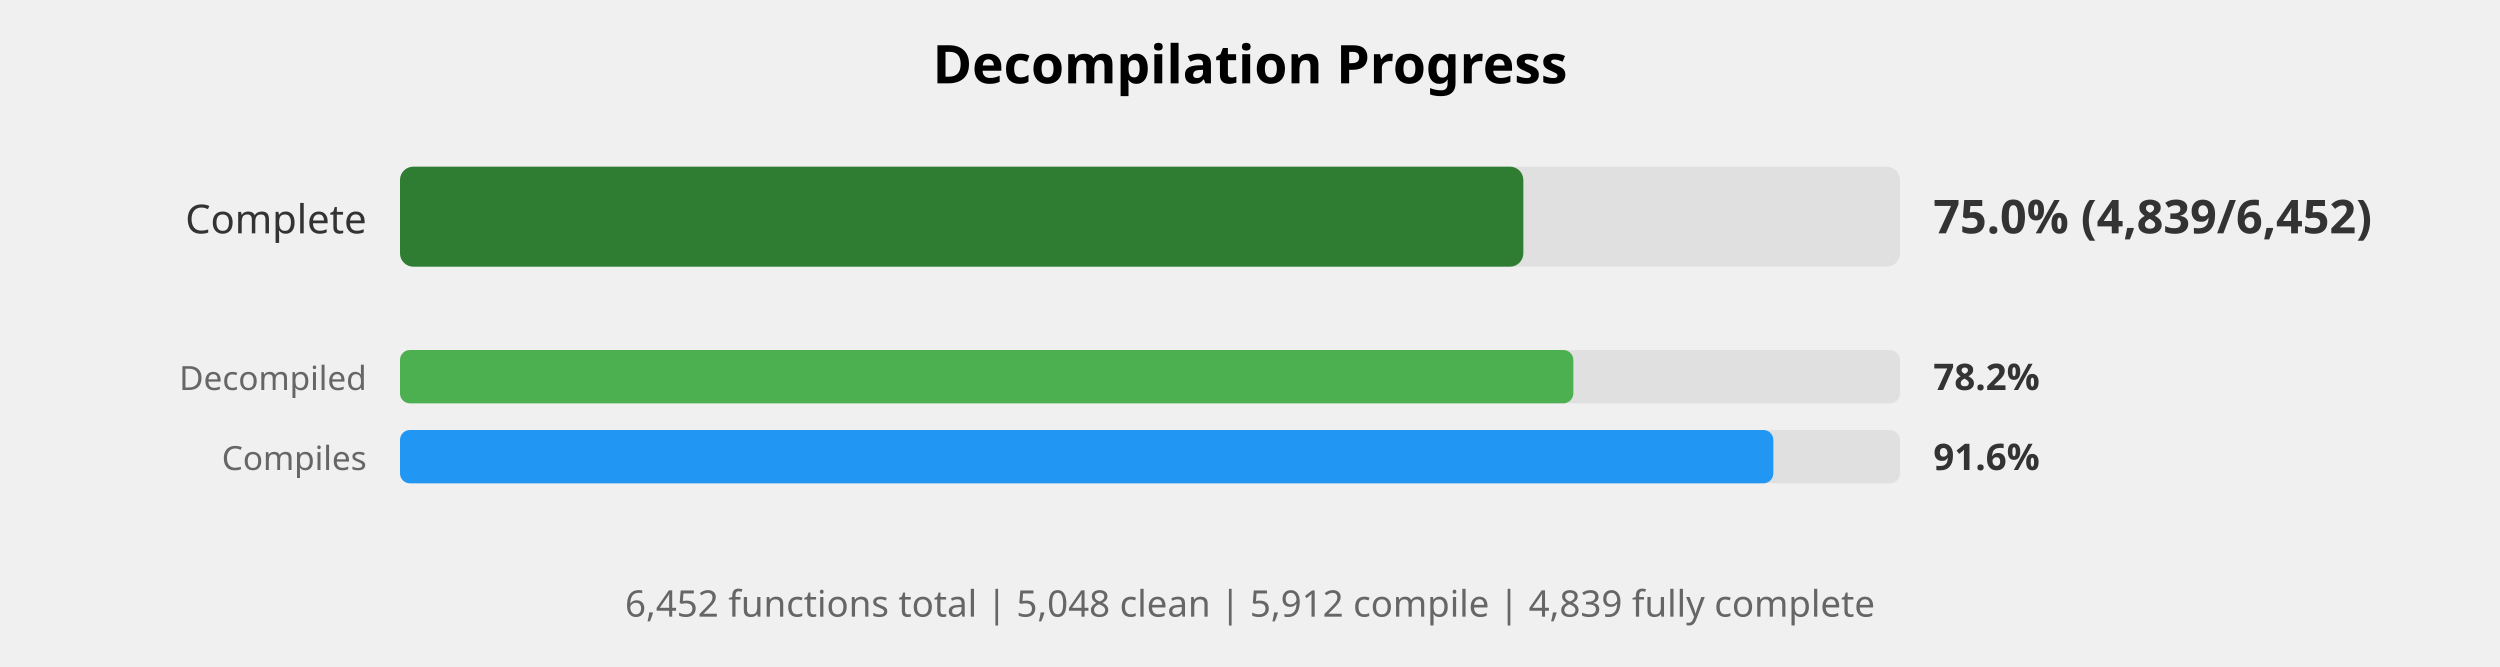
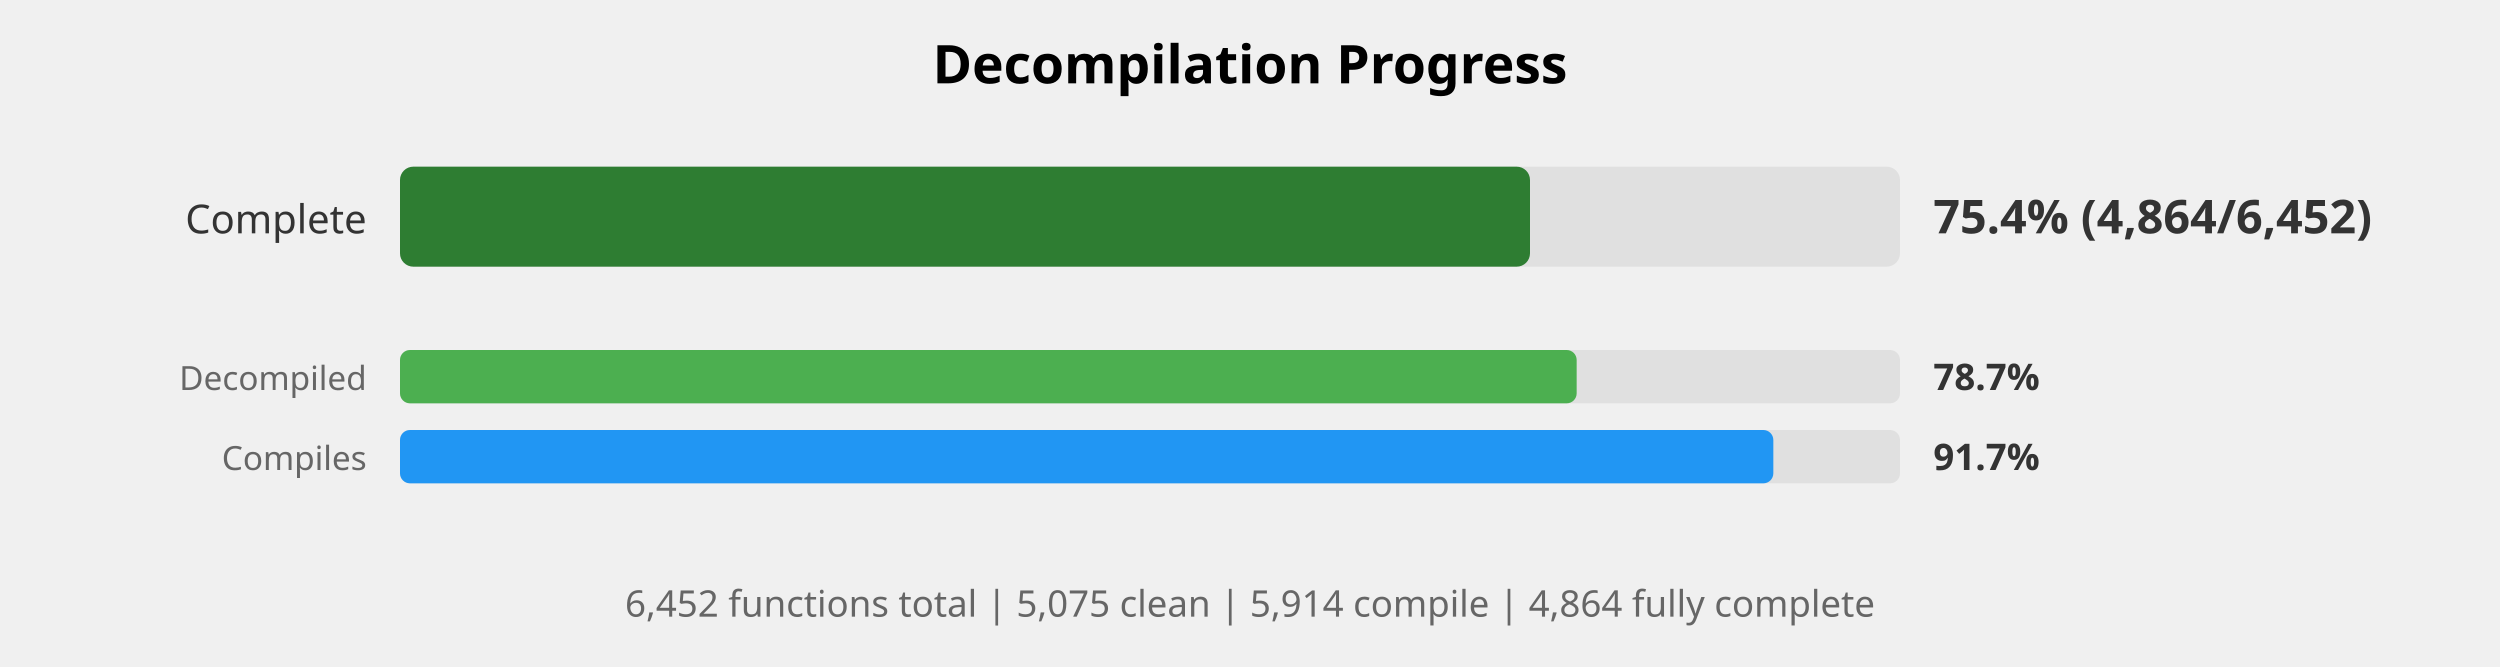
<svg xmlns="http://www.w3.org/2000/svg" width="750" height="200" viewBox="0 0 750 200">
  <style>
    .title { font: bold 16px sans-serif; }
    .label { font: 12px sans-serif; fill: #333; }
    .small-label { font: 10px sans-serif; fill: #666; }
    .percent { font: bold 14px sans-serif; fill: #333; }
    .small-percent { font: bold 11px sans-serif; fill: #333; }
    .summary { font: 11px sans-serif; fill: #666; }
  </style>
  <rect width="100%%" height="100%%" fill="white" />
  <text x="375" y="25" class="title" text-anchor="middle">Decompilation Progress</text>
  <text x="110" y="70" class="label" text-anchor="end">Complete</text>
  <rect x="120" y="50" width="450" height="30" fill="#E0E0E0" rx="4" />
-   <rect x="120" y="50" width="337" height="30" fill="#2E7D32" rx="4" />
-   <text x="580" y="70" class="percent">75.0% (4,839/6,452)</text>
+   <rect x="120" y="50" width="339" height="30" fill="#2E7D32" rx="4" />
+   <text x="580" y="70" class="percent">75.4% (4,864/6,452)</text>
  <text x="110" y="117" class="small-label" text-anchor="end">Decompiled</text>
  <rect x="120" y="105" width="450" height="16" fill="#E0E0E0" rx="3" />
-   <rect x="120" y="105" width="352" height="16" fill="#4CAF50" rx="3" />
-   <text x="580" y="117" class="small-percent">78.2%</text>
+   <rect x="120" y="105" width="353" height="16" fill="#4CAF50" rx="3" />
+   <text x="580" y="117" class="small-percent">78.7%</text>
  <text x="110" y="141" class="small-label" text-anchor="end">Compiles</text>
  <rect x="120" y="129" width="450" height="16" fill="#E0E0E0" rx="3" />
  <rect x="120" y="129" width="412" height="16" fill="#2196F3" rx="3" />
-   <text x="580" y="141" class="small-percent">91.6%</text>
+   <text x="580" y="141" class="small-percent">91.7%</text>
  <text x="375" y="185" class="summary" text-anchor="middle">
-     6,452 functions total | 5,048 clean | 5,912 compile | 4,839 fully complete
+     6,452 functions total | 5,075 clean | 5,914 compile | 4,864 fully complete
  </text>
</svg>
